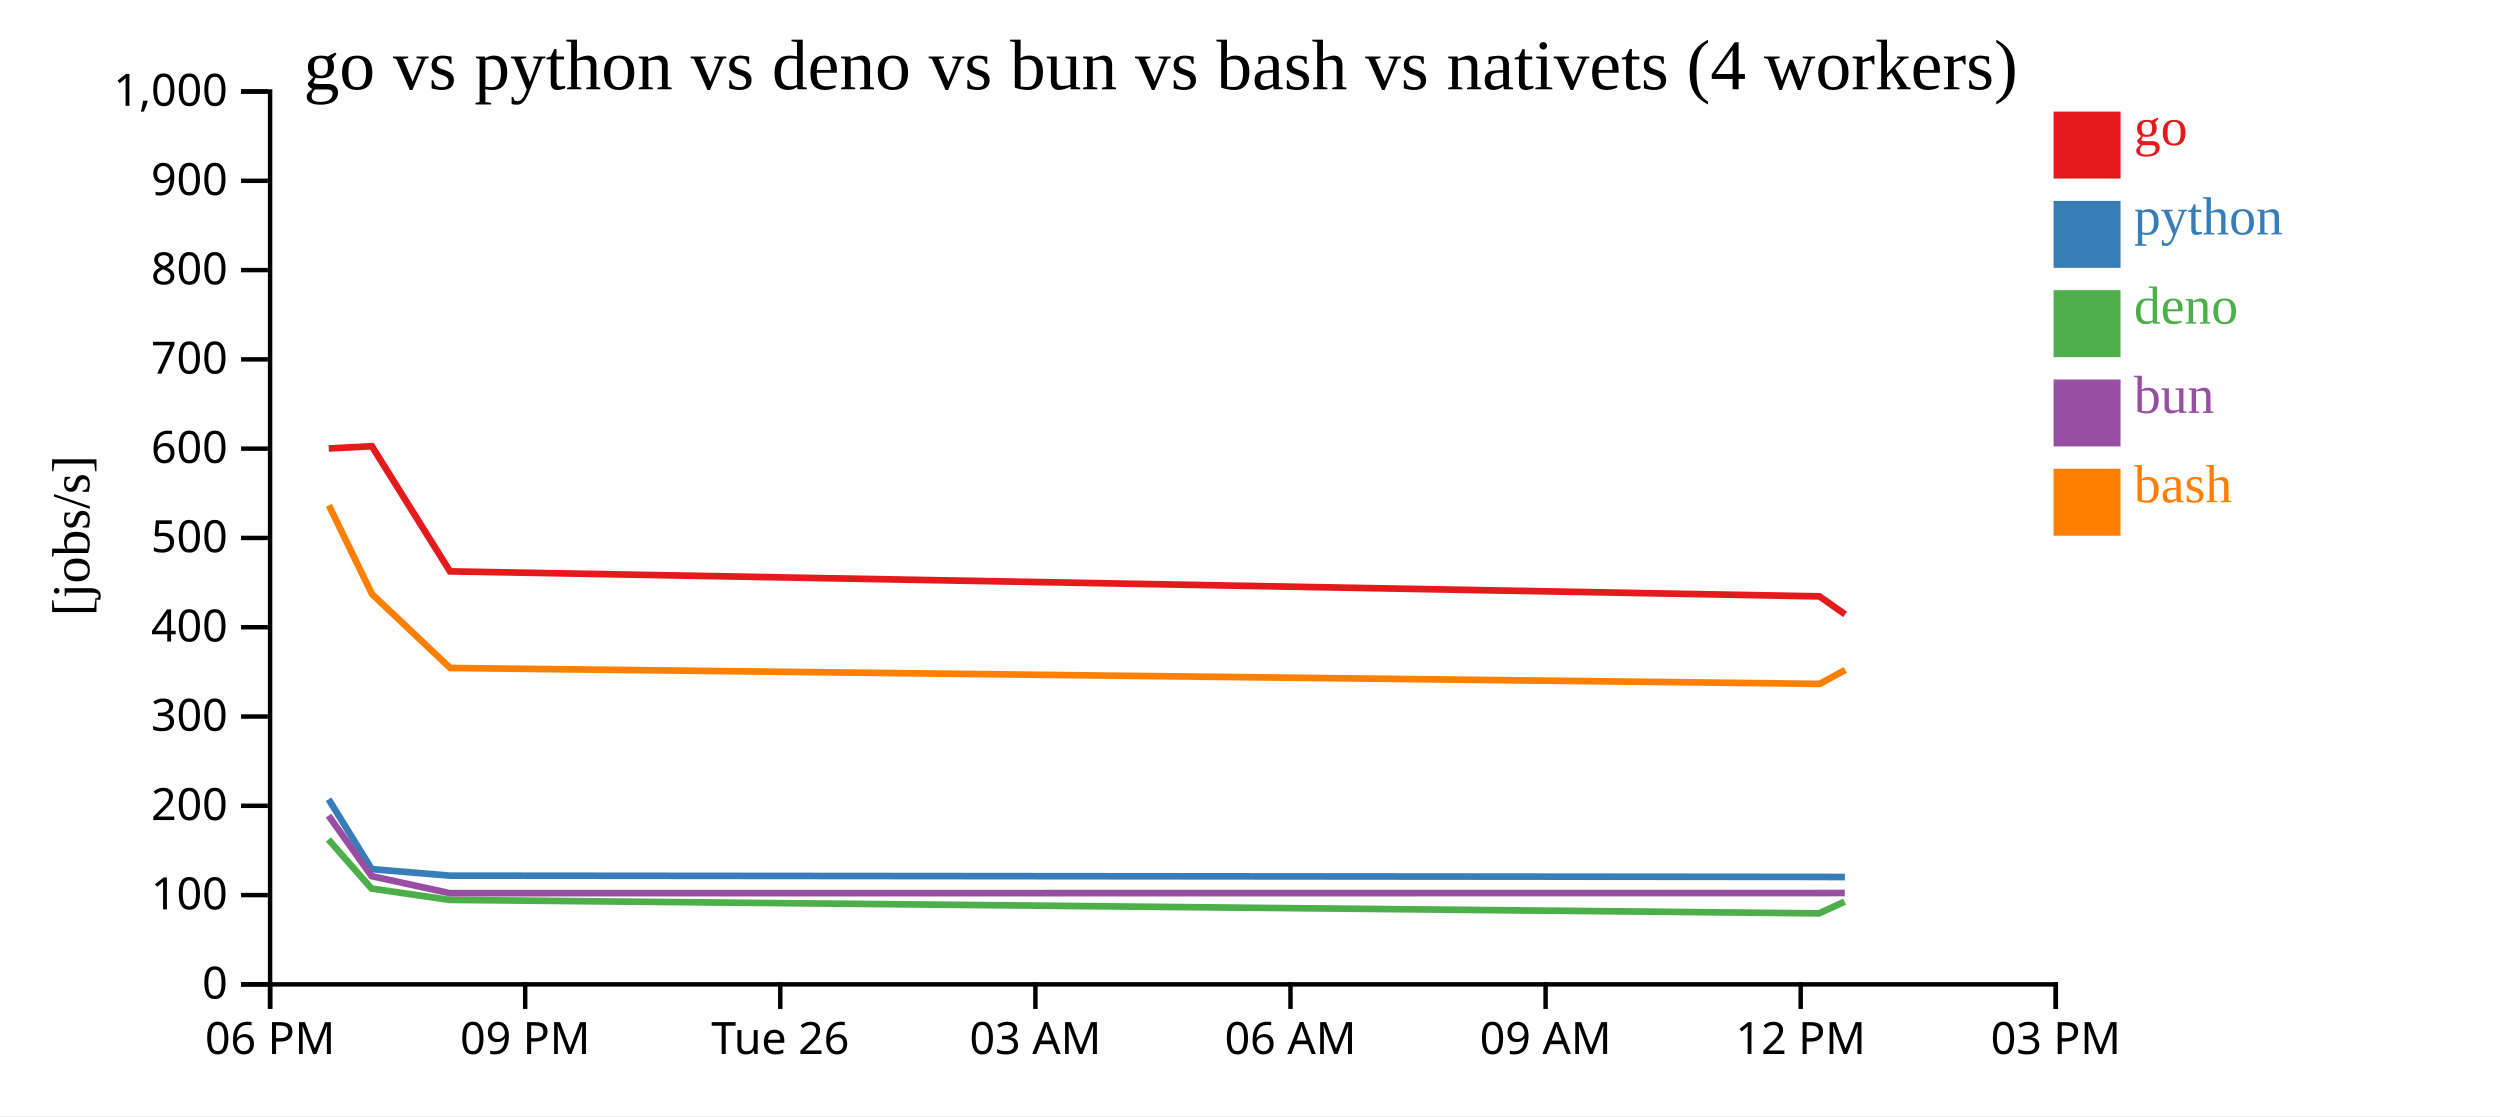
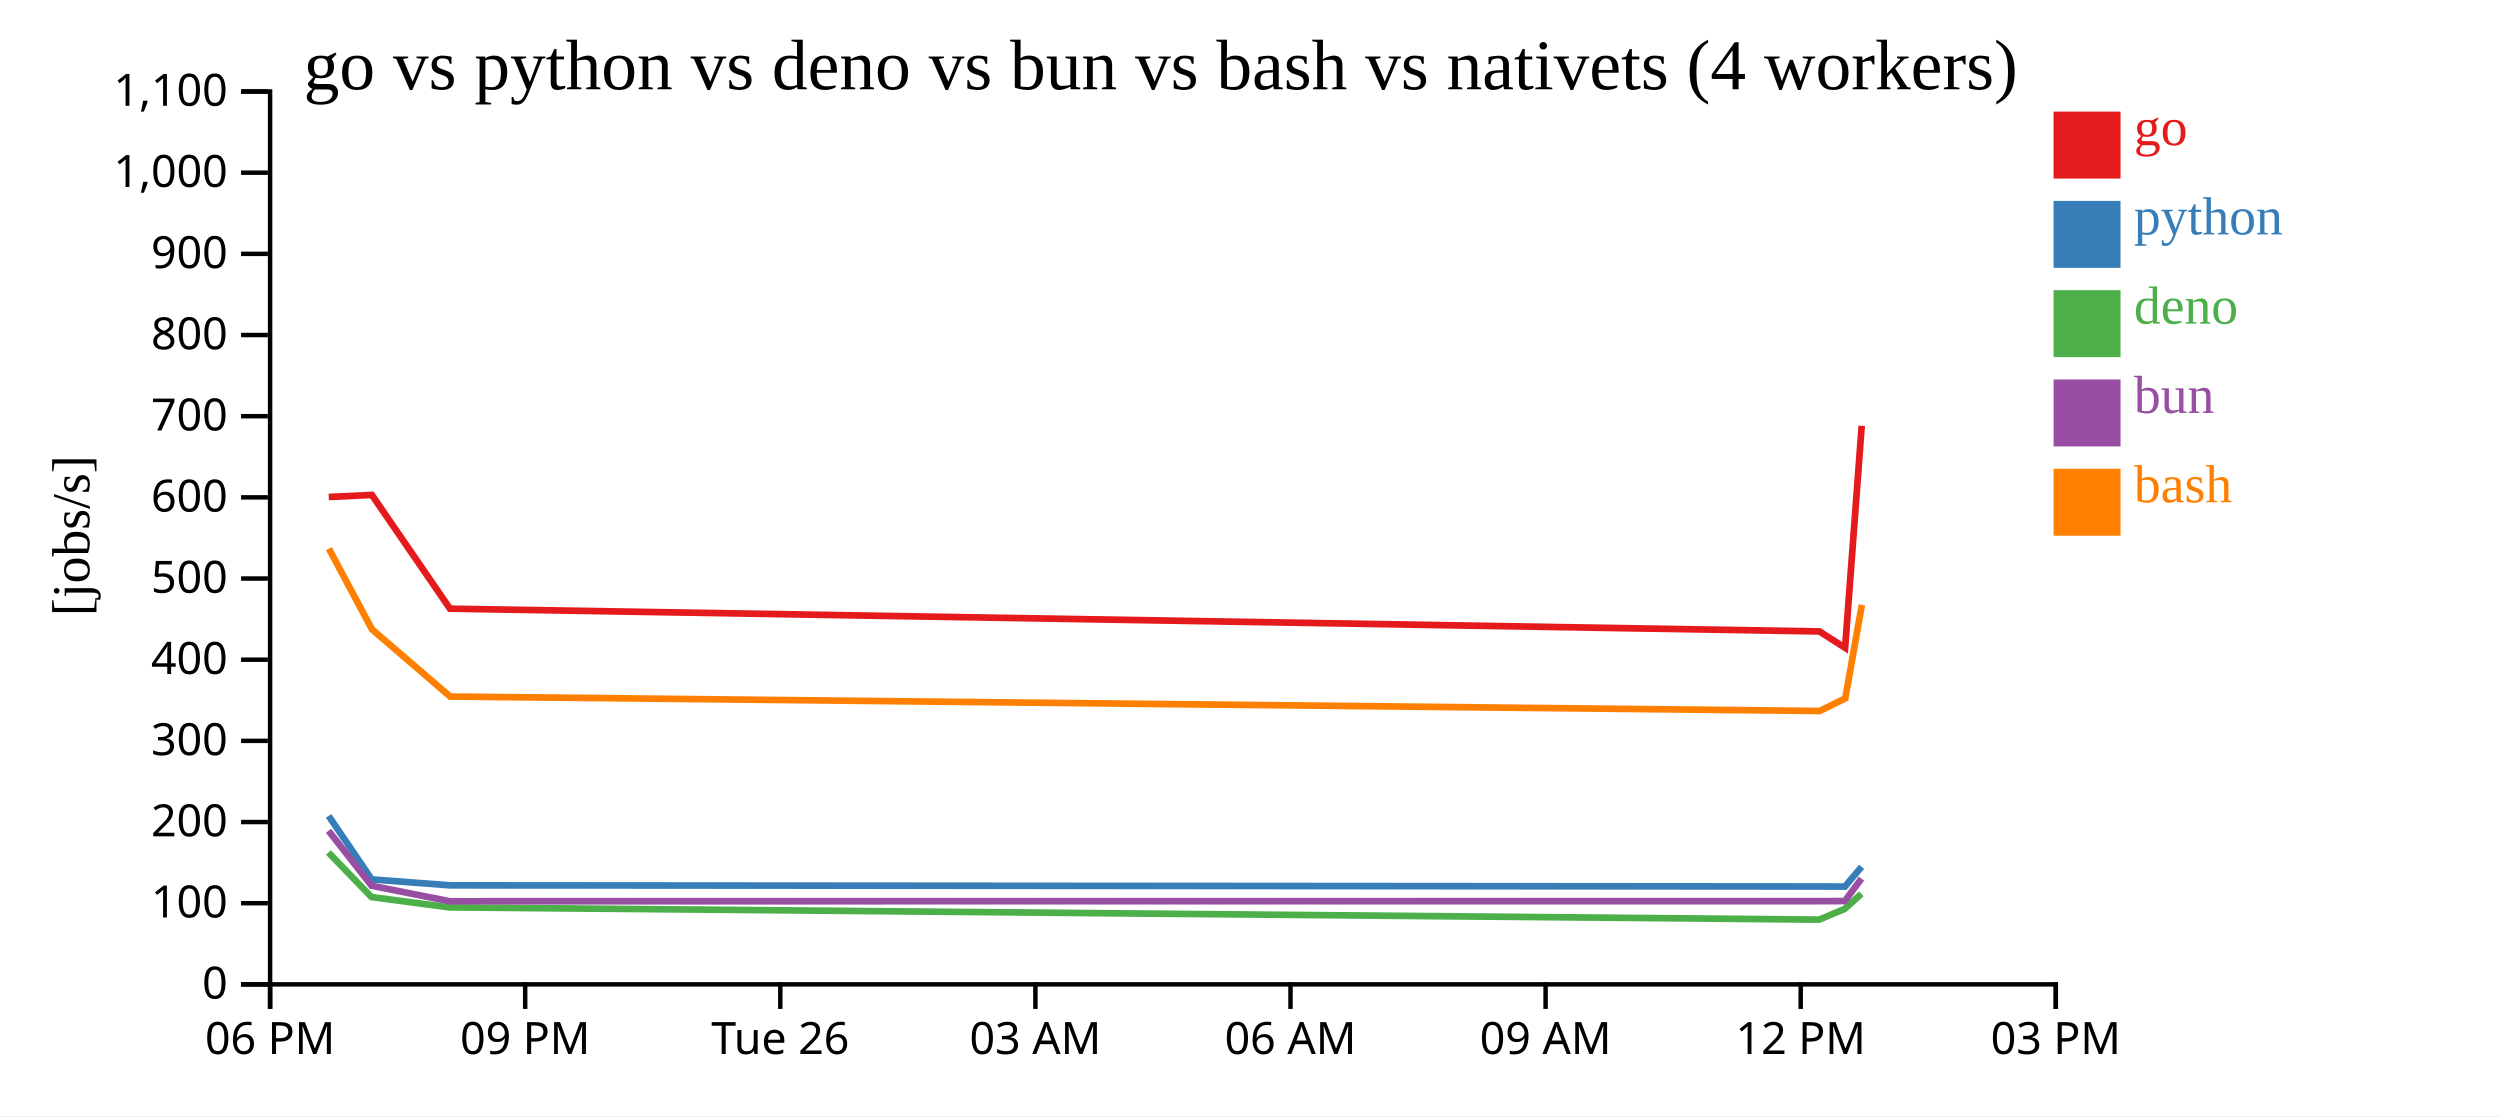
<svg xmlns="http://www.w3.org/2000/svg" width="560" height="250">
  <rect width="100%" height="100%" fill="white" />
  <g transform="translate(60,20)">
    <g transform="translate(0,200)" fill="none" font-size="10" font-family="sans-serif" text-anchor="middle">
      <path class="domain" stroke="currentColor" d="M0.5,6V0.5H400.5V6" />
      <g class="tick" opacity="1" transform="translate(0.5,0)">
        <line stroke="currentColor" y2="6" />
        <text fill="currentColor" y="9" dy="0.71em">06 PM</text>
      </g>
      <g class="tick" opacity="1" transform="translate(57.64286,0)">
        <line stroke="currentColor" y2="6" />
        <text fill="currentColor" y="9" dy="0.71em">09 PM</text>
      </g>
      <g class="tick" opacity="1" transform="translate(114.7857,0)">
        <line stroke="currentColor" y2="6" />
        <text fill="currentColor" y="9" dy="0.71em">Tue 26</text>
      </g>
      <g class="tick" opacity="1" transform="translate(171.9286,0)">
        <line stroke="currentColor" y2="6" />
        <text fill="currentColor" y="9" dy="0.71em">03 AM</text>
      </g>
      <g class="tick" opacity="1" transform="translate(229.0714,0)">
        <line stroke="currentColor" y2="6" />
        <text fill="currentColor" y="9" dy="0.71em">06 AM</text>
      </g>
      <g class="tick" opacity="1" transform="translate(286.2143,0)">
        <line stroke="currentColor" y2="6" />
        <text fill="currentColor" y="9" dy="0.71em">09 AM</text>
      </g>
      <g class="tick" opacity="1" transform="translate(343.3571,0)">
        <line stroke="currentColor" y2="6" />
        <text fill="currentColor" y="9" dy="0.71em">12 PM</text>
      </g>
      <g class="tick" opacity="1" transform="translate(400.5,0)">
        <line stroke="currentColor" y2="6" />
        <text fill="currentColor" y="9" dy="0.71em">03 PM</text>
      </g>
    </g>
    <g fill="none" font-size="10" font-family="sans-serif" text-anchor="end">
      <path class="domain" stroke="currentColor" d="M-6,200.5H0.5V0.5H-6" />
      <g class="tick" opacity="1" transform="translate(0,200.5)">
        <line stroke="currentColor" x2="-6" />
        <text fill="currentColor" x="-9" dy="0.32em">0</text>
      </g>
-       <g class="tick" opacity="1" transform="translate(0,180.5)">
+       <g class="tick" opacity="1" transform="translate(0,182.3182)">
        <line stroke="currentColor" x2="-6" />
        <text fill="currentColor" x="-9" dy="0.32em">100</text>
      </g>
-       <g class="tick" opacity="1" transform="translate(0,160.5)">
+       <g class="tick" opacity="1" transform="translate(0,164.1364)">
        <line stroke="currentColor" x2="-6" />
        <text fill="currentColor" x="-9" dy="0.32em">200</text>
      </g>
-       <g class="tick" opacity="1" transform="translate(0,140.5)">
+       <g class="tick" opacity="1" transform="translate(0,145.9545)">
        <line stroke="currentColor" x2="-6" />
        <text fill="currentColor" x="-9" dy="0.32em">300</text>
      </g>
-       <g class="tick" opacity="1" transform="translate(0,120.5)">
+       <g class="tick" opacity="1" transform="translate(0,127.7727)">
        <line stroke="currentColor" x2="-6" />
        <text fill="currentColor" x="-9" dy="0.32em">400</text>
      </g>
-       <g class="tick" opacity="1" transform="translate(0,100.5)">
+       <g class="tick" opacity="1" transform="translate(0,109.5909)">
        <line stroke="currentColor" x2="-6" />
        <text fill="currentColor" x="-9" dy="0.32em">500</text>
      </g>
-       <g class="tick" opacity="1" transform="translate(0,80.5)">
+       <g class="tick" opacity="1" transform="translate(0,91.40909)">
        <line stroke="currentColor" x2="-6" />
        <text fill="currentColor" x="-9" dy="0.32em">600</text>
      </g>
-       <g class="tick" opacity="1" transform="translate(0,60.5)">
+       <g class="tick" opacity="1" transform="translate(0,73.22727)">
        <line stroke="currentColor" x2="-6" />
        <text fill="currentColor" x="-9" dy="0.32em">700</text>
      </g>
-       <g class="tick" opacity="1" transform="translate(0,40.5)">
+       <g class="tick" opacity="1" transform="translate(0,55.04545)">
        <line stroke="currentColor" x2="-6" />
        <text fill="currentColor" x="-9" dy="0.32em">800</text>
      </g>
-       <g class="tick" opacity="1" transform="translate(0,20.5)">
+       <g class="tick" opacity="1" transform="translate(0,36.86364)">
        <line stroke="currentColor" x2="-6" />
        <text fill="currentColor" x="-9" dy="0.32em">900</text>
      </g>
+       <g class="tick" opacity="1" transform="translate(0,18.68182)">
+         <line stroke="currentColor" x2="-6" />
+         <text fill="currentColor" x="-9" dy="0.32em">1,000</text>
+       </g>
      <g class="tick" opacity="1" transform="translate(0,0.5)">
        <line stroke="currentColor" x2="-6" />
-         <text fill="currentColor" x="-9" dy="0.32em">1,000</text>
+         <text fill="currentColor" x="-9" dy="0.32em">1,100</text>
      </g>
    </g>
    <text text-anchor="middle" style="font-size: 12px" transform="rotate(-90)" y="-40" x="-100">[jobs/s]</text>
    <text text-anchor="middle" style="font-size: 16px" y="0" x="200">go vs python vs deno vs bun vs bash vs nativets (4 workers)</text>
-     <path class="line" fill="none" stroke="#e41a1c" stroke-width="1.5" d="M13.638,80.454L23.298,79.952L40.791,107.983L347.565,113.588L353.3,117.628" />
-     <path class="line" fill="none" stroke="#377eb8" stroke-width="1.5" d="M13.605,159.033L23.267,174.684L40.752,176.145L347.526,176.426L353.258,176.46" />
-     <path class="line" fill="none" stroke="#4daf4a" stroke-width="1.5" d="M13.565,168.051L23.212,179.036L40.687,181.577L347.461,184.594L353.196,181.966" />
-     <path class="line" fill="none" stroke="#984ea3" stroke-width="1.5" d="M13.586,162.7L23.24,176.253L40.721,180.068L347.495,180.044L353.229,180.024" />
-     <path class="line" fill="none" stroke="#ff7f00" stroke-width="1.5" d="M13.669,93.191L23.332,113.081L40.834,129.627L347.61,133.189L353.342,130.07" />
+     <path class="line" fill="none" stroke="#e41a1c" stroke-width="1.5" d="M13.638,91.322L23.298,90.865L40.791,116.348L347.565,121.444L353.3,125.116L357.024,75.382" />
+     <path class="line" fill="none" stroke="#377eb8" stroke-width="1.5" d="M13.605,162.757L23.267,176.985L40.752,178.314L347.526,178.569L353.258,178.6L356.995,174.166" />
+     <path class="line" fill="none" stroke="#4daf4a" stroke-width="1.5" d="M13.565,170.956L23.212,180.941L40.687,183.252L347.461,185.995L353.196,183.605L356.942,180.211" />
+     <path class="line" fill="none" stroke="#984ea3" stroke-width="1.5" d="M13.586,166.091L23.24,178.412L40.721,181.88L347.495,181.858L353.229,181.84L356.969,176.821" />
+     <path class="line" fill="none" stroke="#ff7f00" stroke-width="1.5" d="M13.669,102.901L23.332,120.983L40.834,136.025L347.61,139.262L353.342,136.427L357.059,115.492" />
    <rect class="dot" x="400" y="5" width="15" height="15" style="fill: #e41a1c;" />
    <rect class="dot" x="400" y="25" width="15" height="15" style="fill: #377eb8;" />
    <rect class="dot" x="400" y="45" width="15" height="15" style="fill: #4daf4a;" />
    <rect class="dot" x="400" y="65" width="15" height="15" style="fill: #984ea3;" />
    <rect class="dot" x="400" y="85" width="15" height="15" style="fill: #ff7f00;" />
    <text class="label" x="418" y="12.5" style="fill: #e41a1c; alignment-baseline: middle;" text-anchor="left">go</text>
    <text class="label" x="418" y="32.5" style="fill: #377eb8; alignment-baseline: middle;" text-anchor="left">python</text>
    <text class="label" x="418" y="52.5" style="fill: #4daf4a; alignment-baseline: middle;" text-anchor="left">deno</text>
    <text class="label" x="418" y="72.5" style="fill: #984ea3; alignment-baseline: middle;" text-anchor="left">bun</text>
    <text class="label" x="418" y="92.5" style="fill: #ff7f00; alignment-baseline: middle;" text-anchor="left">bash</text>
  </g>
</svg>
